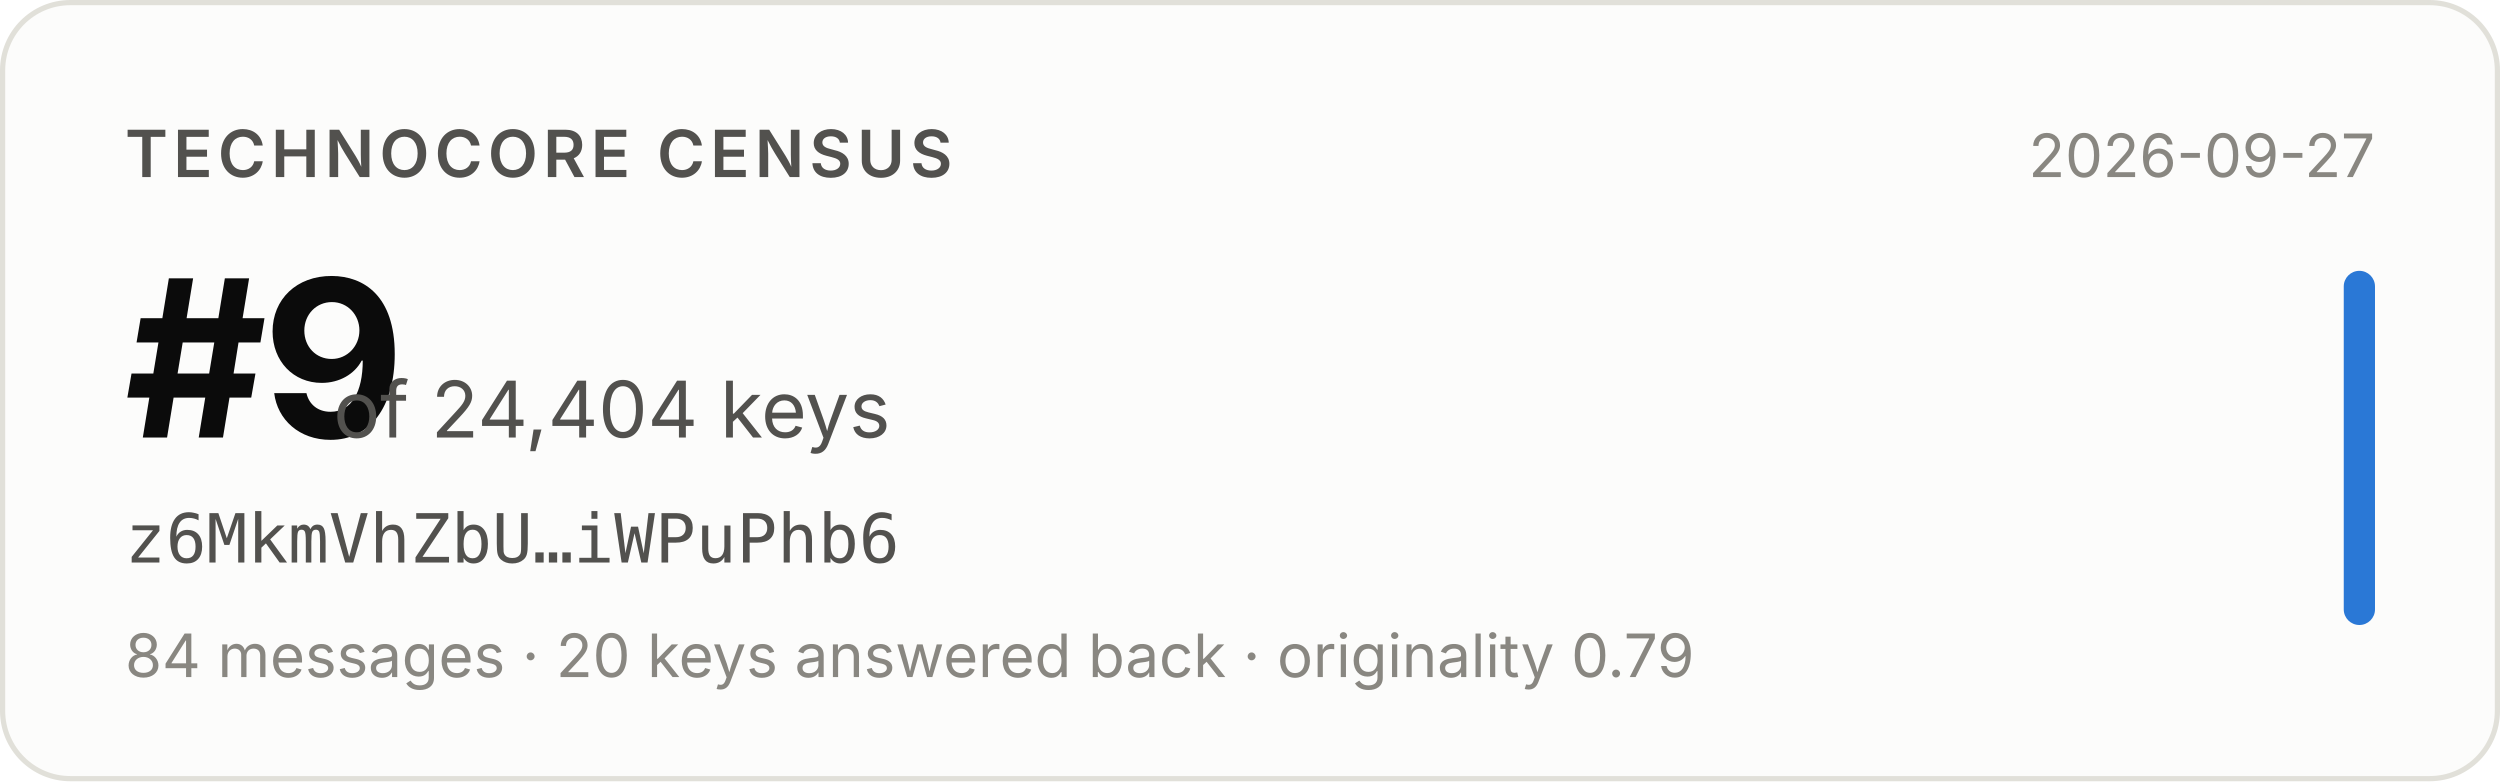
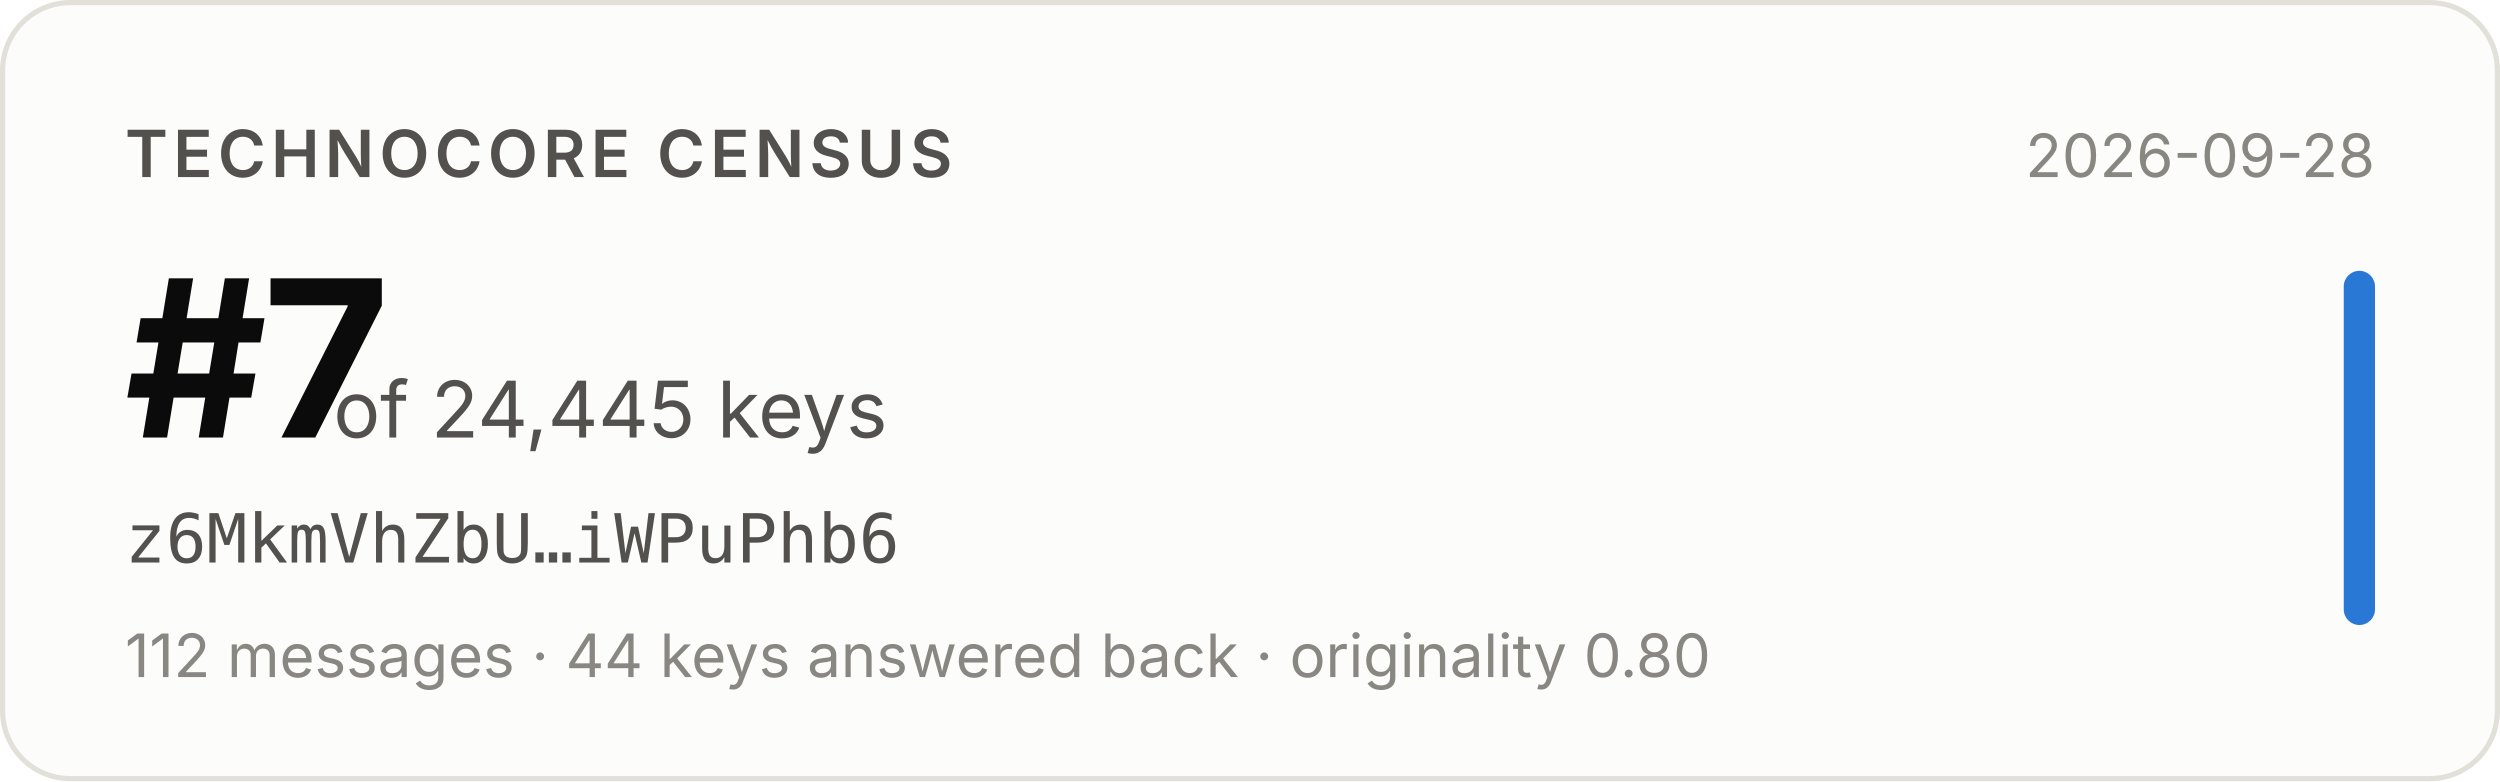
- <svg xmlns="http://www.w3.org/2000/svg" width="480" height="150" viewBox="0 0 480 150" role="img" aria-label="Technocore Census rank #9 of 24,404 keys for z6MkmVhZbU…iWPuPhb6, snapshot 2026-09-27">
+ <svg xmlns="http://www.w3.org/2000/svg" width="480" height="150" viewBox="0 0 480 150" role="img" aria-label="Technocore Census rank #7 of 24,445 keys for z6MkmVhZbU…iWPuPhb6, snapshot 2026-09-28">
  <rect x="0.5" y="0.5" width="479" height="149" rx="13" fill="#fcfcfb" stroke="#e1e0d9" />
  <g font-family="system-ui, -apple-system, 'Segoe UI', sans-serif">
    <text x="24" y="34" font-size="12.5" font-weight="600" fill="#52514e" letter-spacing="0.08em">TECHNOCORE CENSUS</text>
-     <text x="24" y="84" font-size="42" font-weight="650" fill="#0b0b0b" letter-spacing="-0.02em">#9</text>
-     <text x="64" y="84" font-size="15" fill="#52514e">of 24,404 keys</text>
+     <text x="24" y="84" font-size="42" font-weight="650" fill="#0b0b0b" letter-spacing="-0.02em">#7</text>
+     <text x="64" y="84" font-size="15" fill="#52514e">of 24,445 keys</text>
    <text x="24" y="108" font-size="13" fill="#52514e" font-family="ui-monospace, SFMono-Regular, Menlo, monospace">z6MkmVhZbU…iWPuPhb6</text>
-     <text x="24" y="130" font-size="11.5" fill="#898781">84 messages · 20 keys answered back · originality 0.79</text>
-     <text x="456" y="34" font-size="11.5" fill="#898781" text-anchor="end">2026-09-27</text>
+     <text x="24" y="130" font-size="11.5" fill="#898781">112 messages · 44 keys answered back · originality 0.80</text>
+     <text x="456" y="34" font-size="11.5" fill="#898781" text-anchor="end">2026-09-28</text>
    <rect x="450" y="52" width="6" height="68" rx="3" fill="#2a78d6" />
  </g>
</svg>
